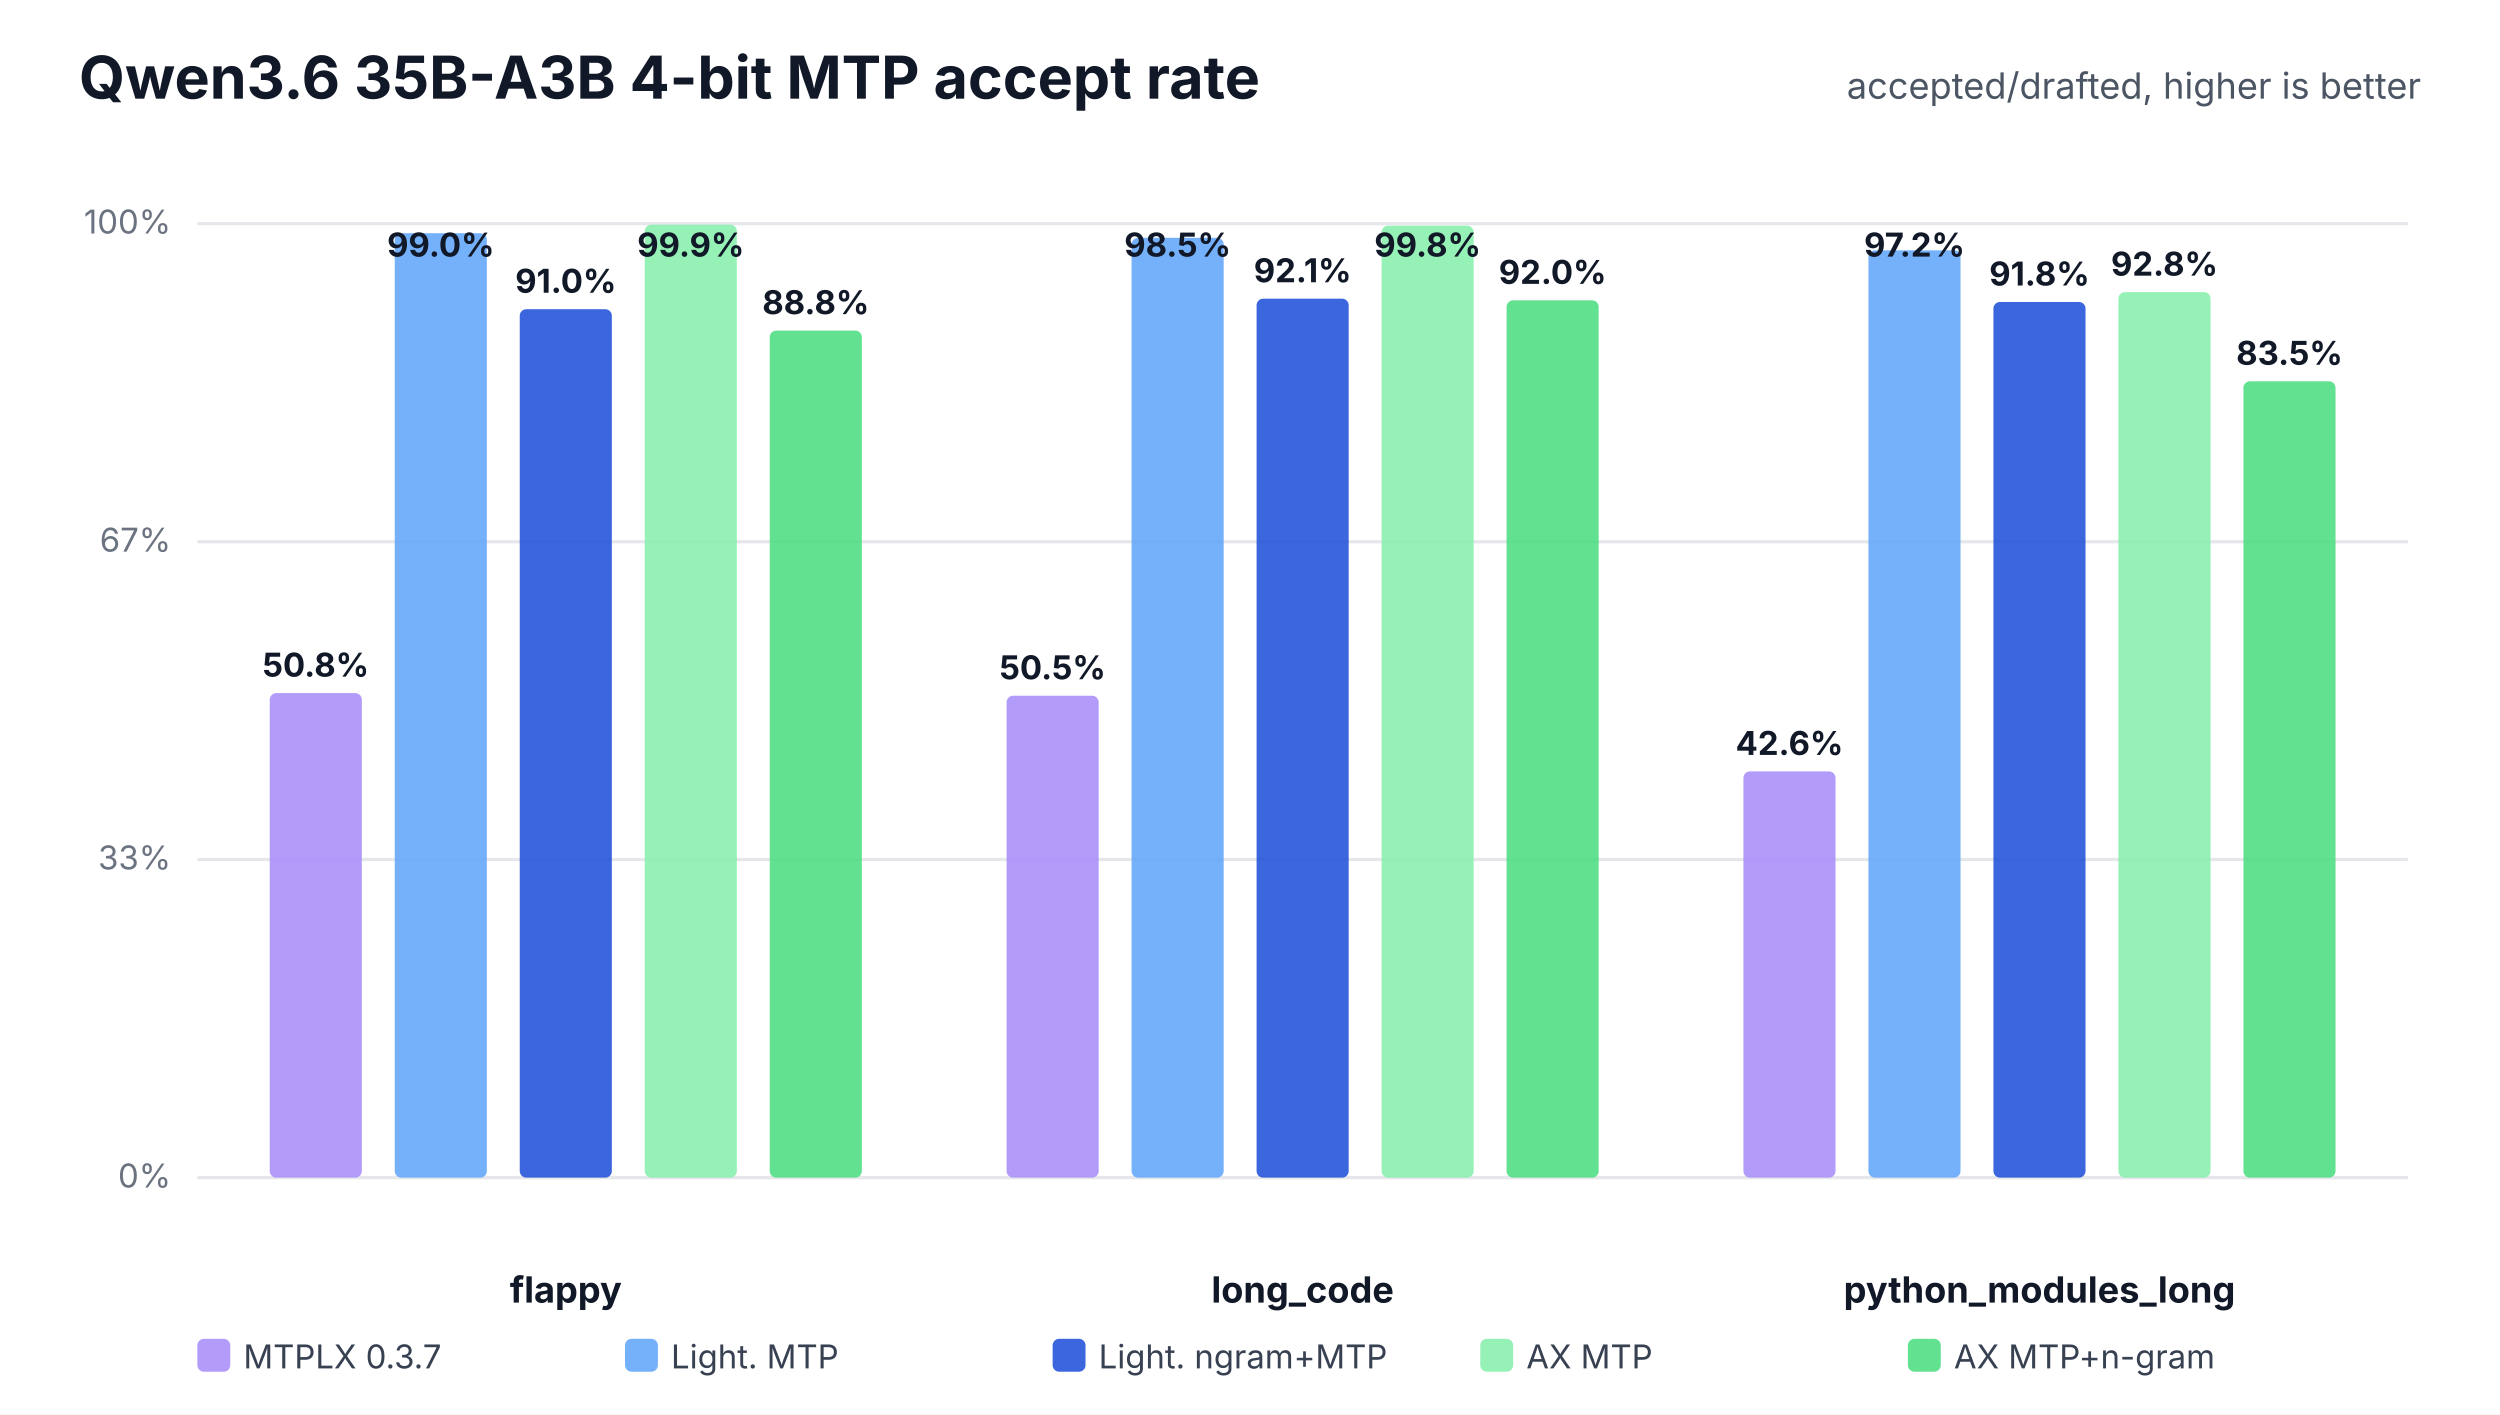
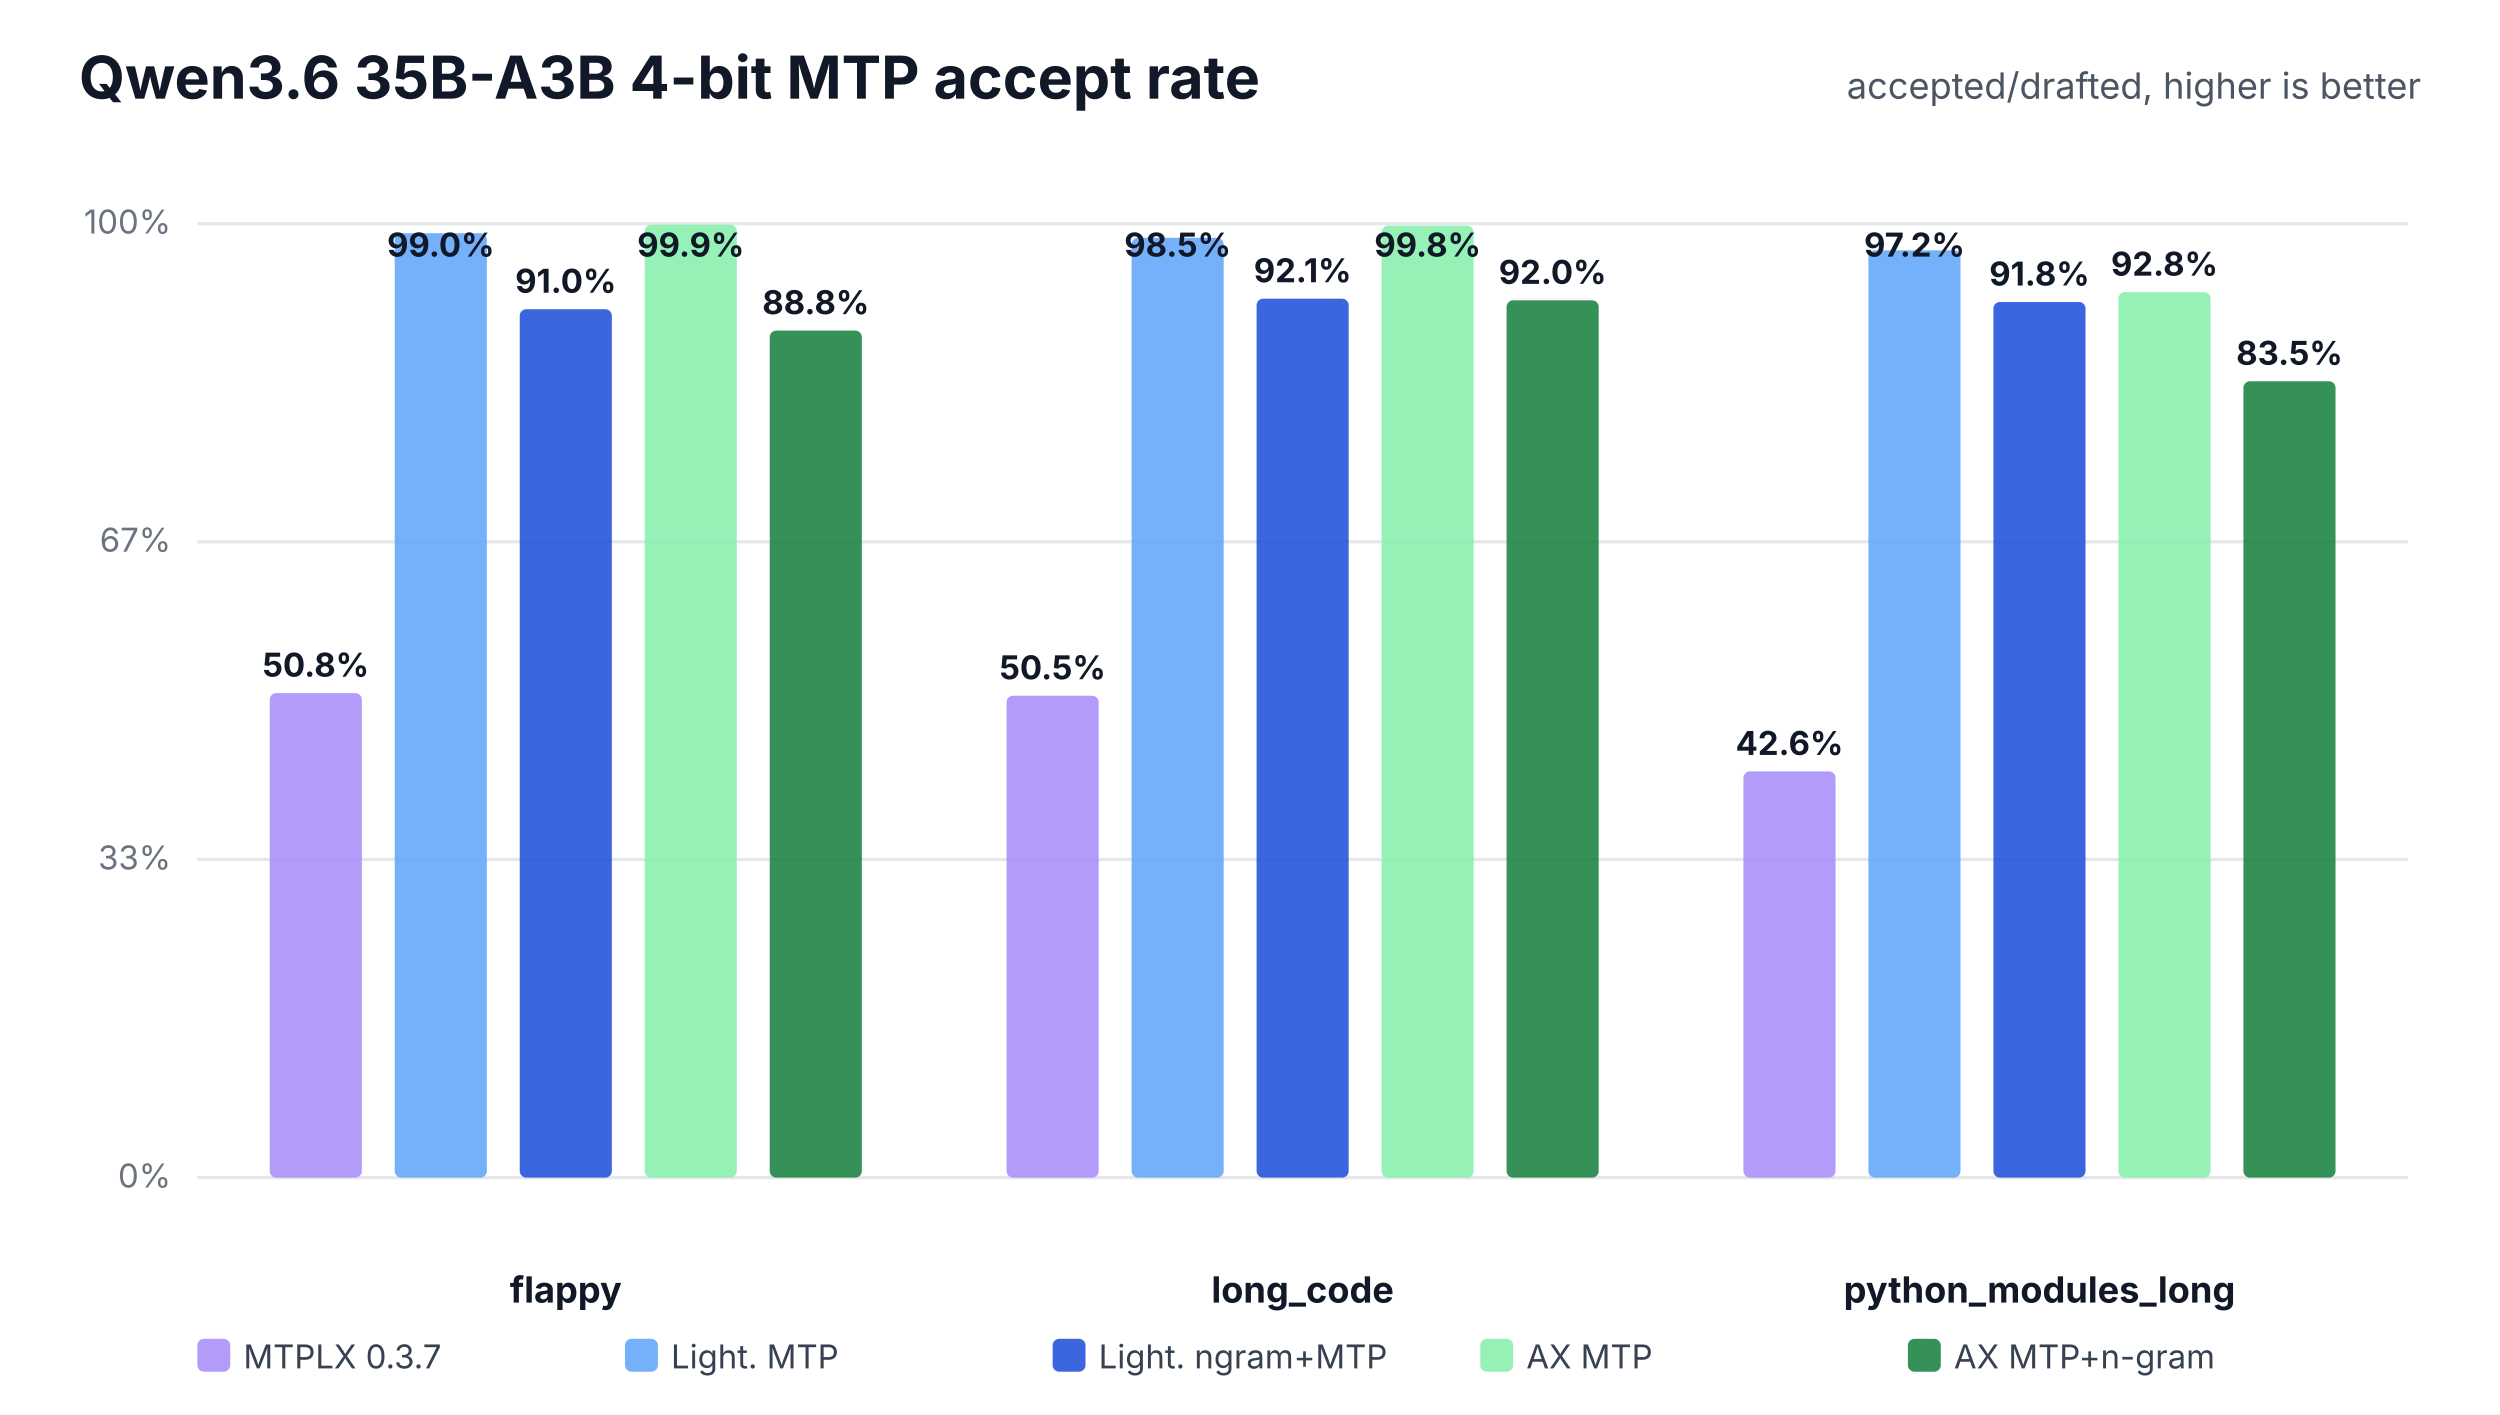
<svg xmlns="http://www.w3.org/2000/svg" width="760" height="430" viewBox="0 0 760 430" role="img">
  <rect width="100%" height="100%" fill="#ffffff" />
  <text x="24" y="30" font-family="Inter,Segoe UI,Arial,sans-serif" font-size="18" font-weight="700" fill="#111827">Qwen3.6 35B-A3B 4-bit MTP accept rate</text>
  <text x="736" y="30" text-anchor="end" font-family="Inter,Segoe UI,Arial,sans-serif" font-size="11" fill="#4b5563">accepted/drafted, higher is better</text>
  <line x1="60" y1="358.0" x2="732" y2="358.0" stroke="#e5e7eb" stroke-width="1" />
  <text x="52" y="361.0" text-anchor="end" font-family="Inter,Segoe UI,Arial,sans-serif" font-size="10" fill="#6b7280">0%</text>
  <line x1="60" y1="261.3" x2="732" y2="261.3" stroke="#e5e7eb" stroke-width="1" />
  <text x="52" y="264.3" text-anchor="end" font-family="Inter,Segoe UI,Arial,sans-serif" font-size="10" fill="#6b7280">33%</text>
  <line x1="60" y1="164.7" x2="732" y2="164.7" stroke="#e5e7eb" stroke-width="1" />
  <text x="52" y="167.7" text-anchor="end" font-family="Inter,Segoe UI,Arial,sans-serif" font-size="10" fill="#6b7280">67%</text>
  <line x1="60" y1="68.0" x2="732" y2="68.0" stroke="#e5e7eb" stroke-width="1" />
  <text x="52" y="71.0" text-anchor="end" font-family="Inter,Segoe UI,Arial,sans-serif" font-size="10" fill="#6b7280">100%</text>
  <text x="172.0" y="396" text-anchor="middle" font-family="Inter,Segoe UI,Arial,sans-serif" font-size="11" font-weight="700" fill="#111827">flappy</text>
  <rect x="82.0" y="210.7" width="28.0" height="147.3" rx="2" fill="#a78bfa" fill-opacity="0.86" />
  <text x="96.0" y="205.7" text-anchor="middle" font-family="Inter,Segoe UI,Arial,sans-serif" font-size="10" font-weight="700" fill="#111827">50.8%</text>
  <rect x="120.0" y="70.9" width="28.0" height="287.1" rx="2" fill="#60a5fa" fill-opacity="0.86" />
  <text x="134.0" y="78.0" text-anchor="middle" font-family="Inter,Segoe UI,Arial,sans-serif" font-size="10" font-weight="700" fill="#111827">99.0%</text>
  <rect x="158.0" y="94.0" width="28.0" height="264.0" rx="2" fill="#1d4ed8" fill-opacity="0.86" />
  <text x="172.0" y="89.0" text-anchor="middle" font-family="Inter,Segoe UI,Arial,sans-serif" font-size="10" font-weight="700" fill="#111827">91.0%</text>
  <rect x="196.0" y="68.3" width="28.0" height="289.7" rx="2" fill="#86efac" fill-opacity="0.86" />
  <text x="210.0" y="78.0" text-anchor="middle" font-family="Inter,Segoe UI,Arial,sans-serif" font-size="10" font-weight="700" fill="#111827">99.9%</text>
-   <rect x="234.0" y="100.5" width="28.0" height="257.5" rx="2" fill="#4ade80" fill-opacity="0.86" />
+   <rect x="234.0" y="100.5" width="28.0" height="257.5" rx="2" fill="#15803d" fill-opacity="0.86" />
  <text x="248.0" y="95.5" text-anchor="middle" font-family="Inter,Segoe UI,Arial,sans-serif" font-size="10" font-weight="700" fill="#111827">88.8%</text>
  <text x="396.0" y="396" text-anchor="middle" font-family="Inter,Segoe UI,Arial,sans-serif" font-size="11" font-weight="700" fill="#111827">long_code</text>
  <rect x="306.0" y="211.5" width="28.0" height="146.5" rx="2" fill="#a78bfa" fill-opacity="0.86" />
  <text x="320.0" y="206.5" text-anchor="middle" font-family="Inter,Segoe UI,Arial,sans-serif" font-size="10" font-weight="700" fill="#111827">50.5%</text>
  <rect x="344.0" y="72.3" width="28.0" height="285.7" rx="2" fill="#60a5fa" fill-opacity="0.86" />
  <text x="358.0" y="78.0" text-anchor="middle" font-family="Inter,Segoe UI,Arial,sans-serif" font-size="10" font-weight="700" fill="#111827">98.5%</text>
  <rect x="382.0" y="90.8" width="28.0" height="267.2" rx="2" fill="#1d4ed8" fill-opacity="0.86" />
  <text x="396.0" y="85.8" text-anchor="middle" font-family="Inter,Segoe UI,Arial,sans-serif" font-size="10" font-weight="700" fill="#111827">92.1%</text>
  <rect x="420.0" y="68.6" width="28.0" height="289.4" rx="2" fill="#86efac" fill-opacity="0.86" />
  <text x="434.0" y="78.0" text-anchor="middle" font-family="Inter,Segoe UI,Arial,sans-serif" font-size="10" font-weight="700" fill="#111827">99.8%</text>
-   <rect x="458.0" y="91.3" width="28.0" height="266.7" rx="2" fill="#4ade80" fill-opacity="0.86" />
+   <rect x="458.0" y="91.3" width="28.0" height="266.7" rx="2" fill="#15803d" fill-opacity="0.86" />
  <text x="472.0" y="86.3" text-anchor="middle" font-family="Inter,Segoe UI,Arial,sans-serif" font-size="10" font-weight="700" fill="#111827">92.0%</text>
  <text x="620.0" y="396" text-anchor="middle" font-family="Inter,Segoe UI,Arial,sans-serif" font-size="11" font-weight="700" fill="#111827">python_modules_long</text>
  <rect x="530.0" y="234.5" width="28.0" height="123.5" rx="2" fill="#a78bfa" fill-opacity="0.86" />
  <text x="544.0" y="229.5" text-anchor="middle" font-family="Inter,Segoe UI,Arial,sans-serif" font-size="10" font-weight="700" fill="#111827">42.6%</text>
  <rect x="568.0" y="76.1" width="28.0" height="281.9" rx="2" fill="#60a5fa" fill-opacity="0.86" />
  <text x="582.0" y="78.0" text-anchor="middle" font-family="Inter,Segoe UI,Arial,sans-serif" font-size="10" font-weight="700" fill="#111827">97.2%</text>
  <rect x="606.0" y="91.8" width="28.0" height="266.2" rx="2" fill="#1d4ed8" fill-opacity="0.86" />
  <text x="620.0" y="86.8" text-anchor="middle" font-family="Inter,Segoe UI,Arial,sans-serif" font-size="10" font-weight="700" fill="#111827">91.8%</text>
  <rect x="644.0" y="88.8" width="28.0" height="269.2" rx="2" fill="#86efac" fill-opacity="0.86" />
  <text x="658.0" y="83.8" text-anchor="middle" font-family="Inter,Segoe UI,Arial,sans-serif" font-size="10" font-weight="700" fill="#111827">92.8%</text>
-   <rect x="682.0" y="115.9" width="28.0" height="242.1" rx="2" fill="#4ade80" fill-opacity="0.86" />
+   <rect x="682.0" y="115.9" width="28.0" height="242.1" rx="2" fill="#15803d" fill-opacity="0.86" />
  <text x="696.0" y="110.9" text-anchor="middle" font-family="Inter,Segoe UI,Arial,sans-serif" font-size="10" font-weight="700" fill="#111827">83.5%</text>
  <rect x="60" y="407" width="10" height="10" rx="2" fill="#a78bfa" fill-opacity="0.86" />
  <text x="74" y="416" font-family="Inter,Segoe UI,Arial,sans-serif" font-size="10" fill="#374151">MTPLX 0.3.7</text>
  <rect x="190" y="407" width="10" height="10" rx="2" fill="#60a5fa" fill-opacity="0.86" />
  <text x="204" y="416" font-family="Inter,Segoe UI,Arial,sans-serif" font-size="10" fill="#374151">Light. MTP</text>
  <rect x="320" y="407" width="10" height="10" rx="2" fill="#1d4ed8" fill-opacity="0.86" />
  <text x="334" y="416" font-family="Inter,Segoe UI,Arial,sans-serif" font-size="10" fill="#374151">Light. ngram+MTP</text>
  <rect x="450" y="407" width="10" height="10" rx="2" fill="#86efac" fill-opacity="0.86" />
  <text x="464" y="416" font-family="Inter,Segoe UI,Arial,sans-serif" font-size="10" fill="#374151">AX MTP</text>
-   <rect x="580" y="407" width="10" height="10" rx="2" fill="#4ade80" fill-opacity="0.86" />
+   <rect x="580" y="407" width="10" height="10" rx="2" fill="#15803d" fill-opacity="0.86" />
  <text x="594" y="416" font-family="Inter,Segoe UI,Arial,sans-serif" font-size="10" fill="#374151">AX MTP+n-gram</text>
</svg>
